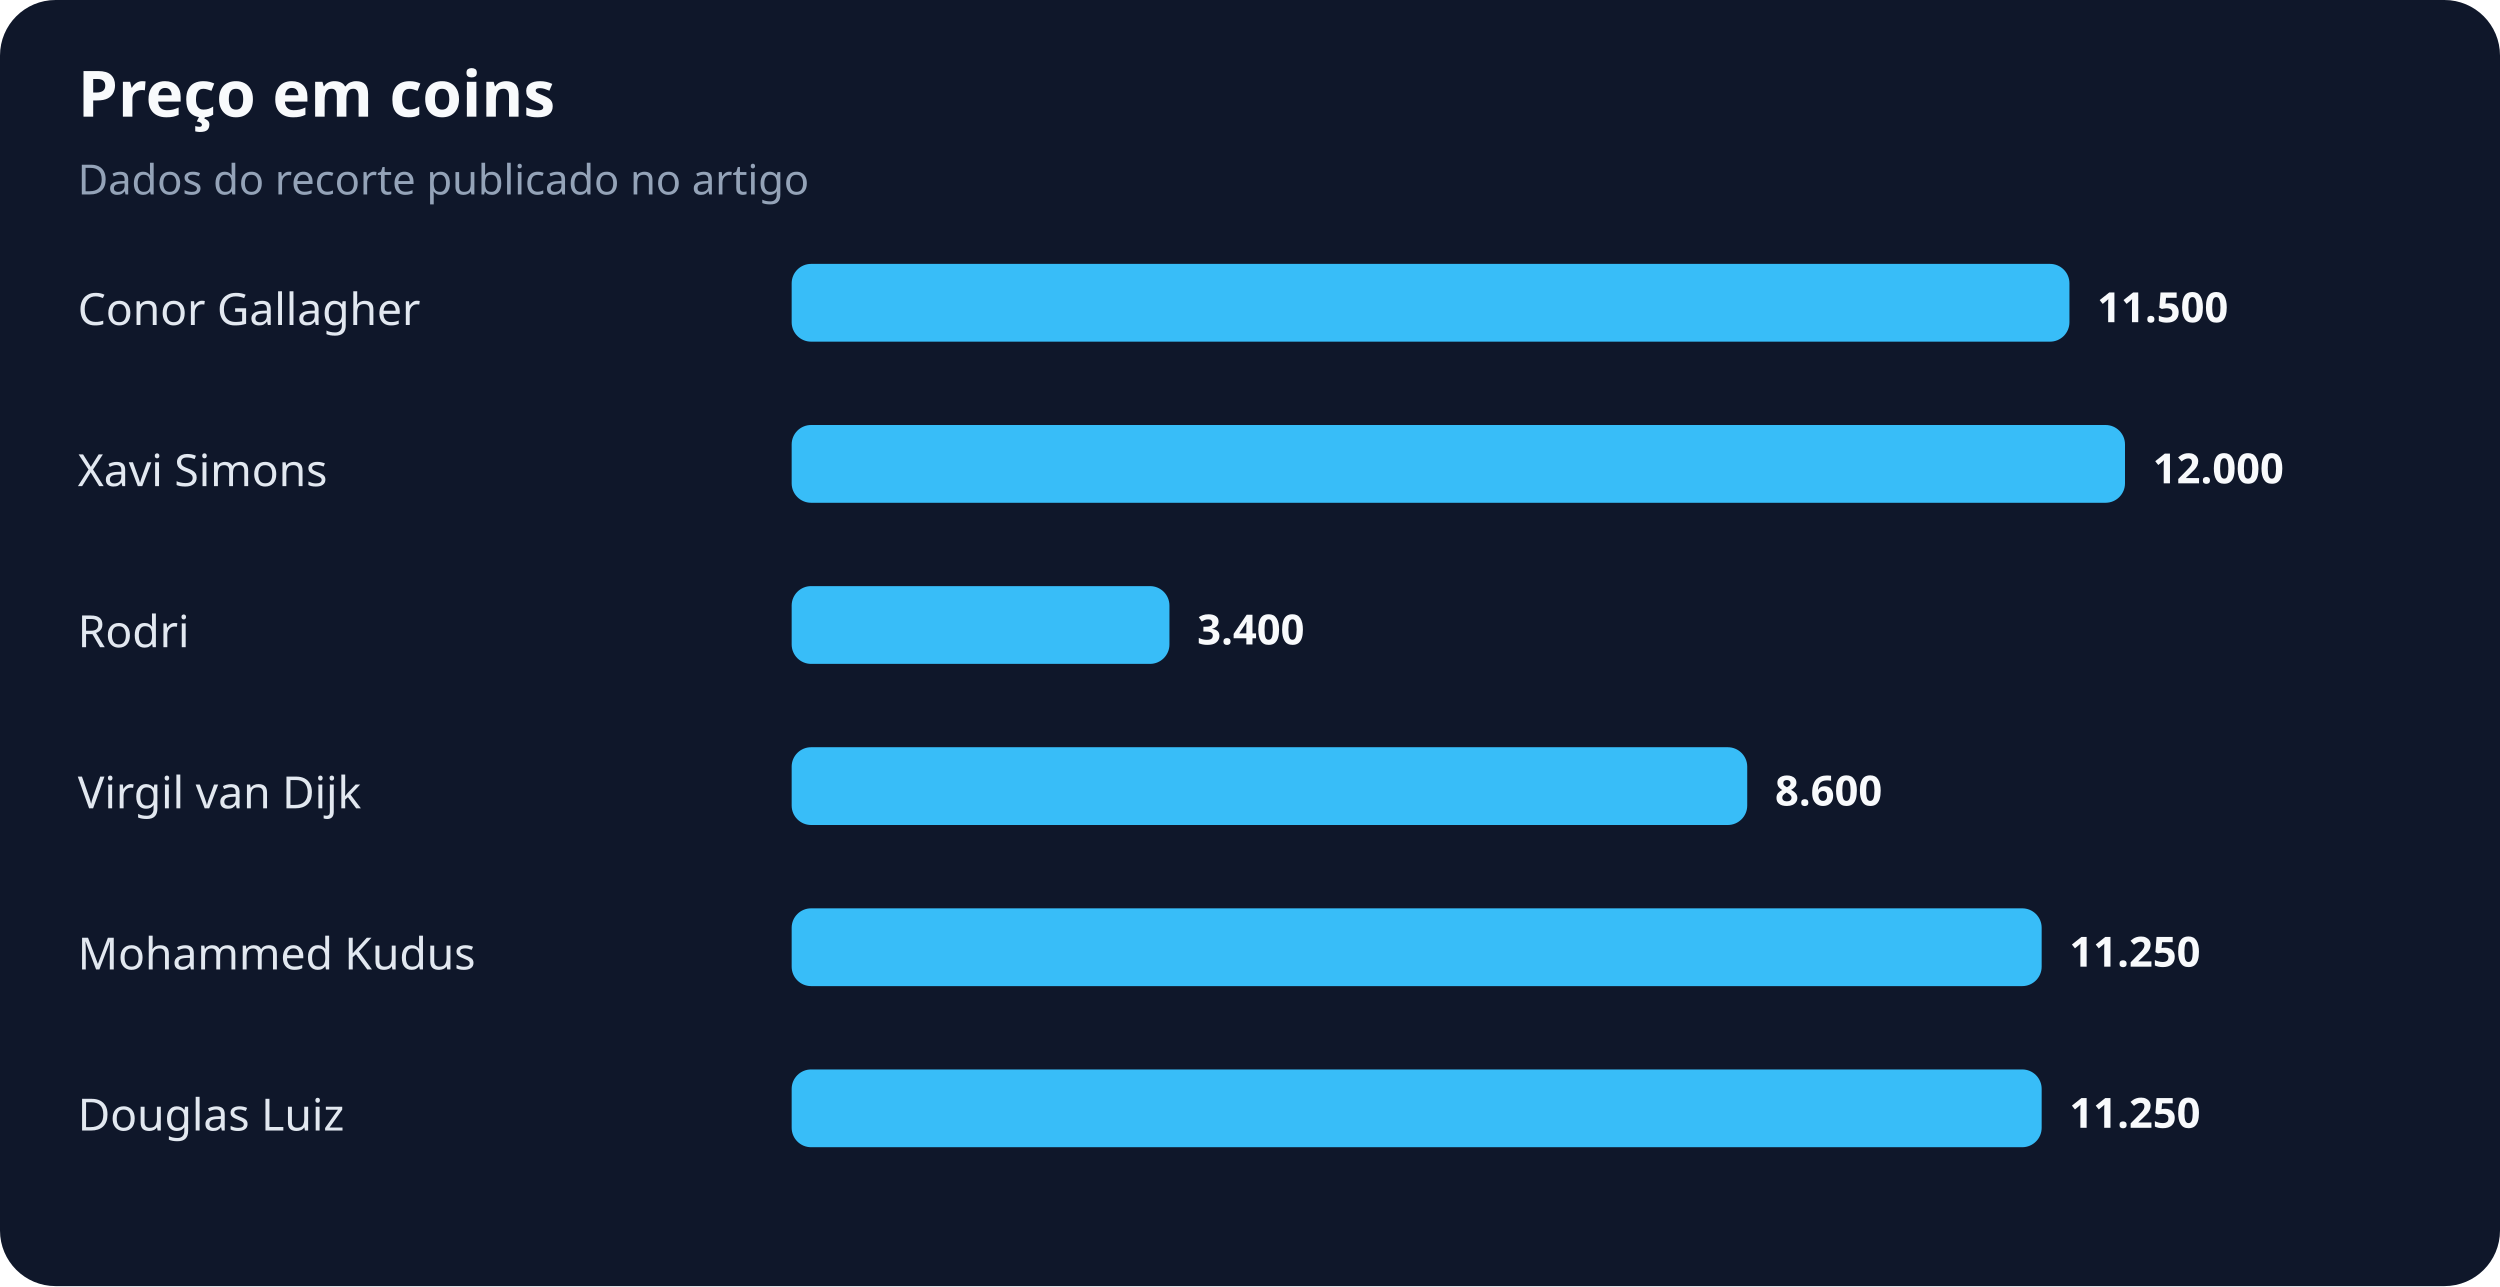
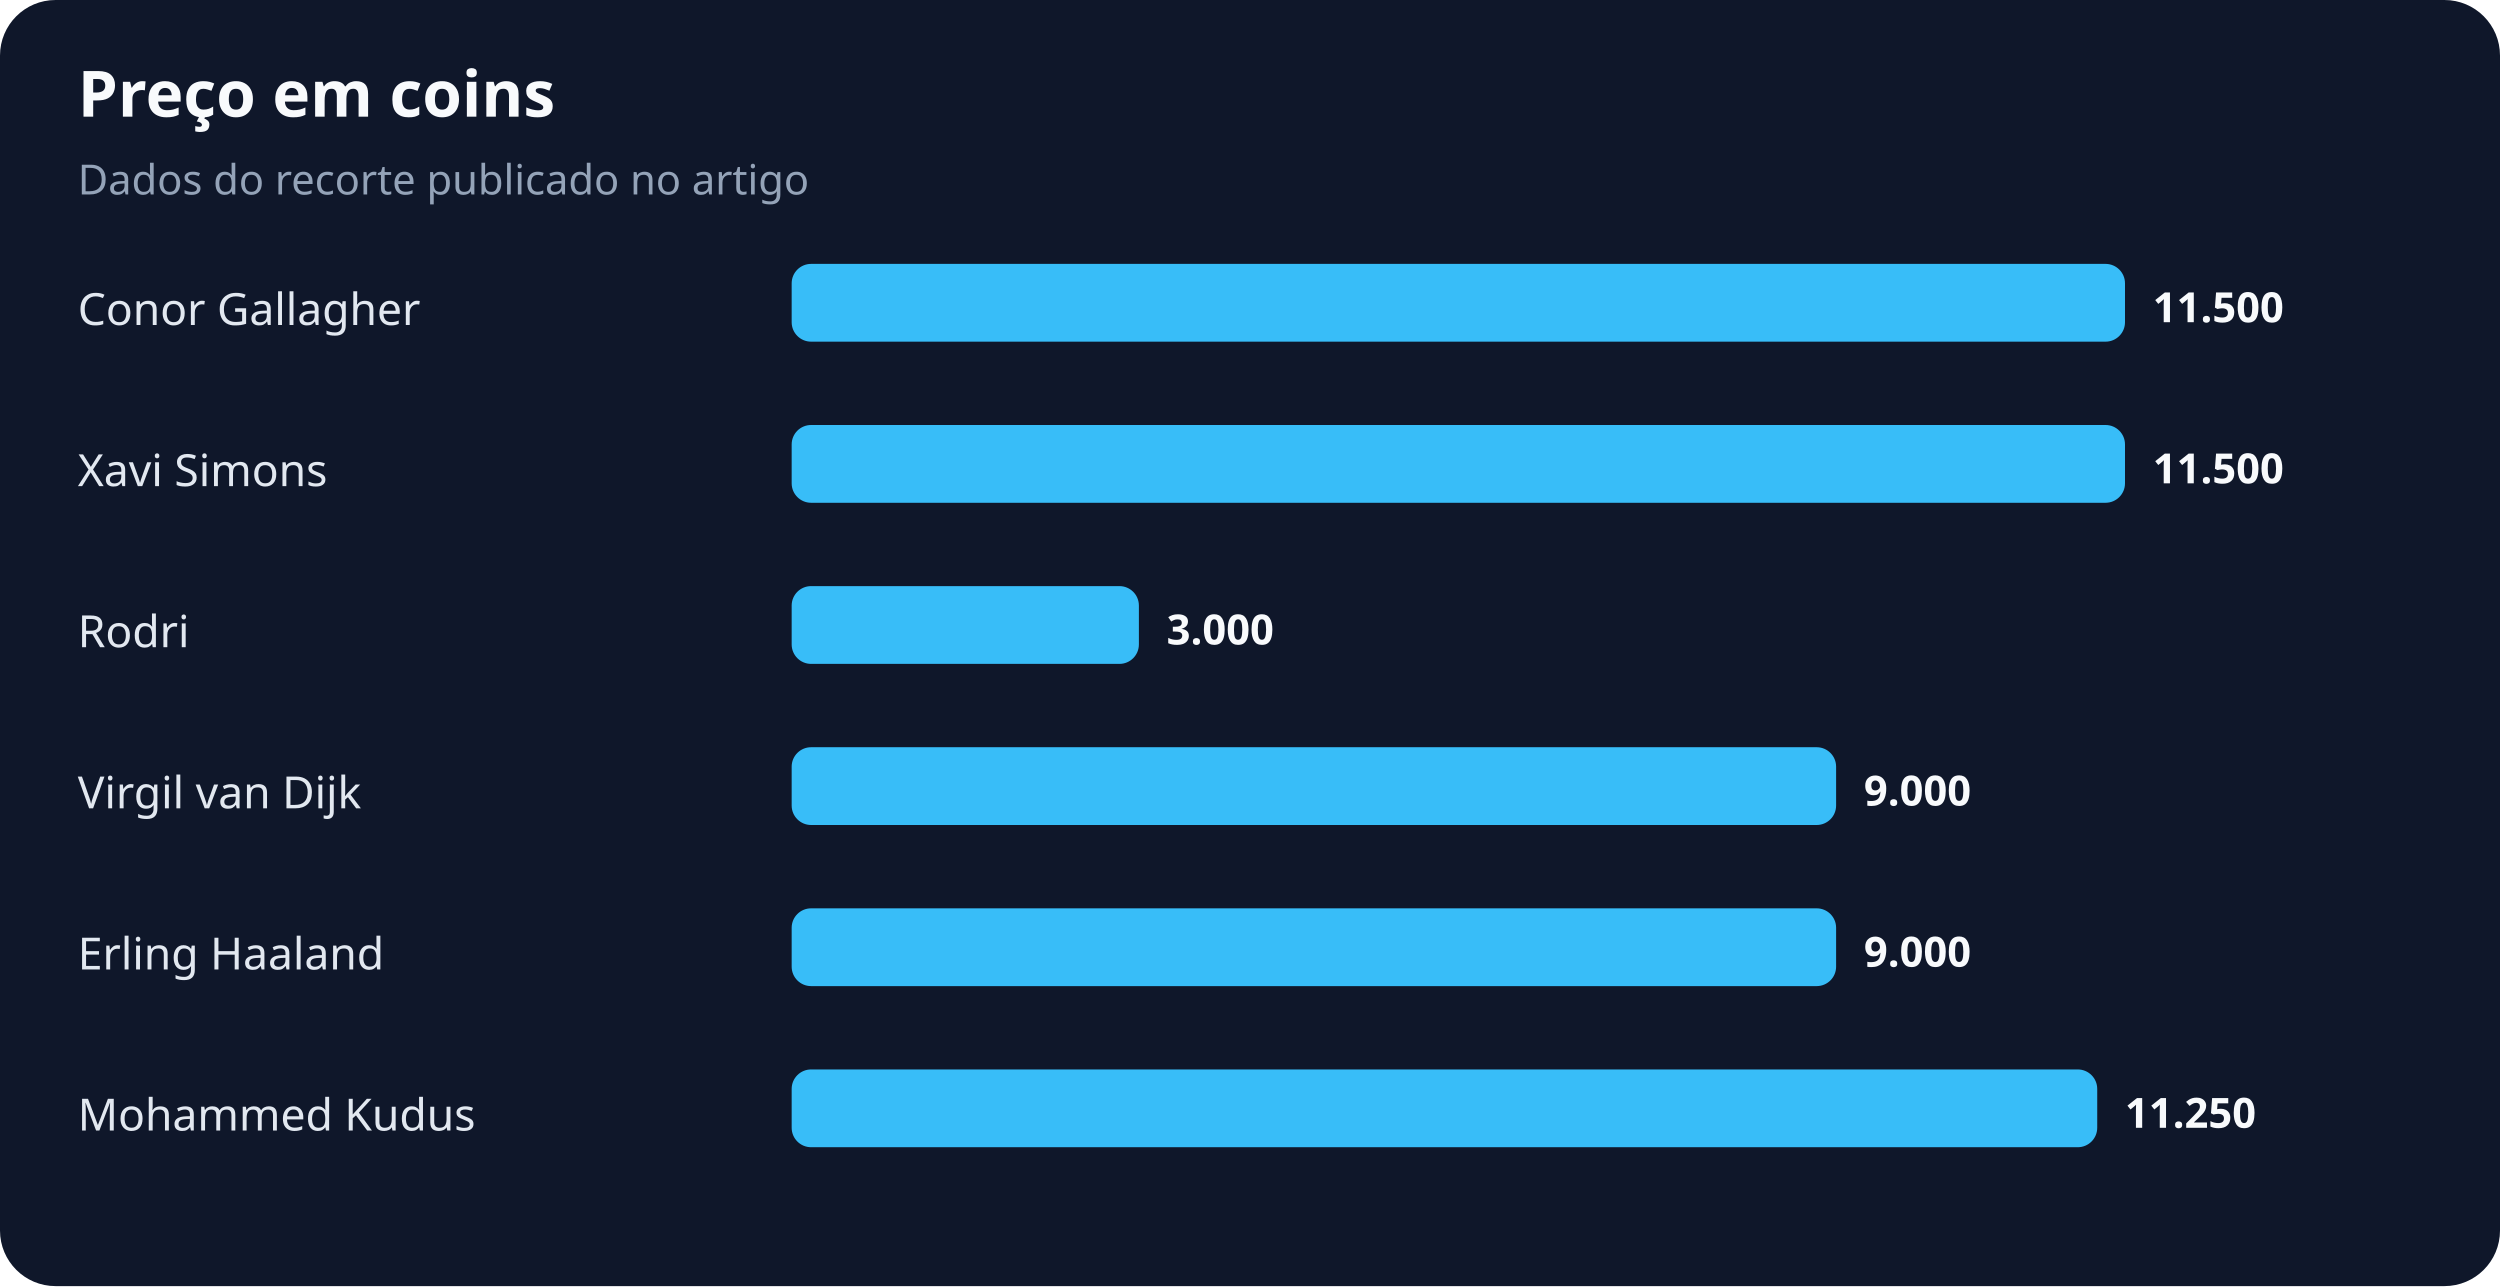
<svg xmlns="http://www.w3.org/2000/svg" width="900" height="463" viewBox="0 0 900 463" role="img" aria-labelledby="title desc">
  <rect width="100%" height="100%" rx="20" fill="#0f172a" />
  <text x="28" y="42" fill="#f8fafc" font-family="system-ui,sans-serif" font-size="23" font-weight="700">Preço em coins</text>
  <text x="28" y="70" fill="#94a3b8" font-family="system-ui,sans-serif" font-size="15">Dados do recorte publicado no artigo</text>
  <text x="28" y="117" fill="#e2e8f0" font-family="system-ui,sans-serif" font-size="16">Conor Gallagher</text>
-   <rect x="285" y="95" width="460" height="28" rx="7" fill="#38bdf8" />
-   <text x="755" y="116" fill="#f8fafc" font-family="system-ui,sans-serif" font-size="15" font-weight="700">11.500</text>
+   <rect x="285" y="95" width="480" height="28" rx="7" fill="#38bdf8" />
+   <text x="775" y="116" fill="#f8fafc" font-family="system-ui,sans-serif" font-size="15" font-weight="700">11.500</text>
  <text x="28" y="175" fill="#e2e8f0" font-family="system-ui,sans-serif" font-size="16">Xavi Simons</text>
  <rect x="285" y="153" width="480" height="28" rx="7" fill="#38bdf8" />
-   <text x="775" y="174" fill="#f8fafc" font-family="system-ui,sans-serif" font-size="15" font-weight="700">12.000</text>
+   <text x="775" y="174" fill="#f8fafc" font-family="system-ui,sans-serif" font-size="15" font-weight="700">11.500</text>
  <text x="28" y="233" fill="#e2e8f0" font-family="system-ui,sans-serif" font-size="16">Rodri</text>
-   <rect x="285" y="211" width="136" height="28" rx="7" fill="#38bdf8" />
-   <text x="431" y="232" fill="#f8fafc" font-family="system-ui,sans-serif" font-size="15" font-weight="700">3.400</text>
+   <rect x="285" y="211" width="125" height="28" rx="7" fill="#38bdf8" />
+   <text x="420" y="232" fill="#f8fafc" font-family="system-ui,sans-serif" font-size="15" font-weight="700">3.000</text>
  <text x="28" y="291" fill="#e2e8f0" font-family="system-ui,sans-serif" font-size="16">Virgil van Dijk</text>
-   <rect x="285" y="269" width="344" height="28" rx="7" fill="#38bdf8" />
-   <text x="639" y="290" fill="#f8fafc" font-family="system-ui,sans-serif" font-size="15" font-weight="700">8.600</text>
-   <text x="28" y="349" fill="#e2e8f0" font-family="system-ui,sans-serif" font-size="16">Mohammed Kudus</text>
-   <rect x="285" y="327" width="450" height="28" rx="7" fill="#38bdf8" />
-   <text x="745" y="348" fill="#f8fafc" font-family="system-ui,sans-serif" font-size="15" font-weight="700">11.250</text>
-   <text x="28" y="407" fill="#e2e8f0" font-family="system-ui,sans-serif" font-size="16">Douglas Luiz</text>
-   <rect x="285" y="385" width="450" height="28" rx="7" fill="#38bdf8" />
-   <text x="745" y="406" fill="#f8fafc" font-family="system-ui,sans-serif" font-size="15" font-weight="700">11.250</text>
+   <rect x="285" y="269" width="376" height="28" rx="7" fill="#38bdf8" />
+   <text x="671" y="290" fill="#f8fafc" font-family="system-ui,sans-serif" font-size="15" font-weight="700">9.000</text>
+   <text x="28" y="349" fill="#e2e8f0" font-family="system-ui,sans-serif" font-size="16">Erling Haaland</text>
+   <rect x="285" y="327" width="376" height="28" rx="7" fill="#38bdf8" />
+   <text x="671" y="348" fill="#f8fafc" font-family="system-ui,sans-serif" font-size="15" font-weight="700">9.000</text>
+   <text x="28" y="407" fill="#e2e8f0" font-family="system-ui,sans-serif" font-size="16">Mohammed Kudus</text>
+   <rect x="285" y="385" width="470" height="28" rx="7" fill="#38bdf8" />
+   <text x="765" y="406" fill="#f8fafc" font-family="system-ui,sans-serif" font-size="15" font-weight="700">11.250</text>
</svg>
